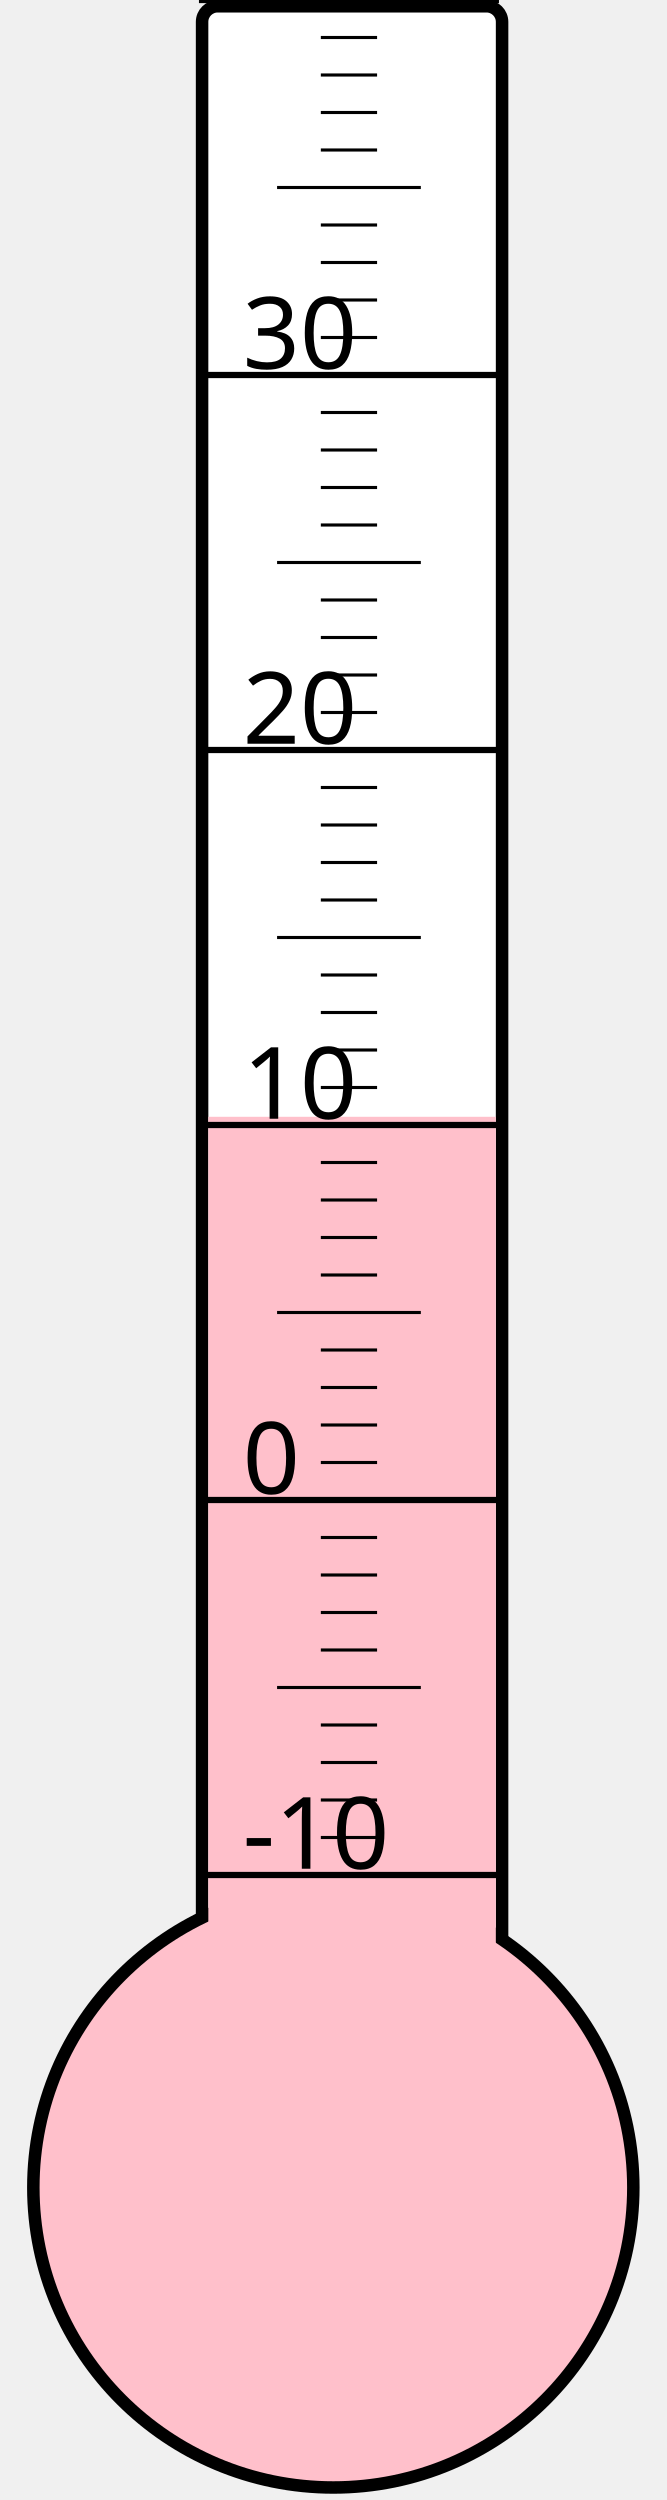
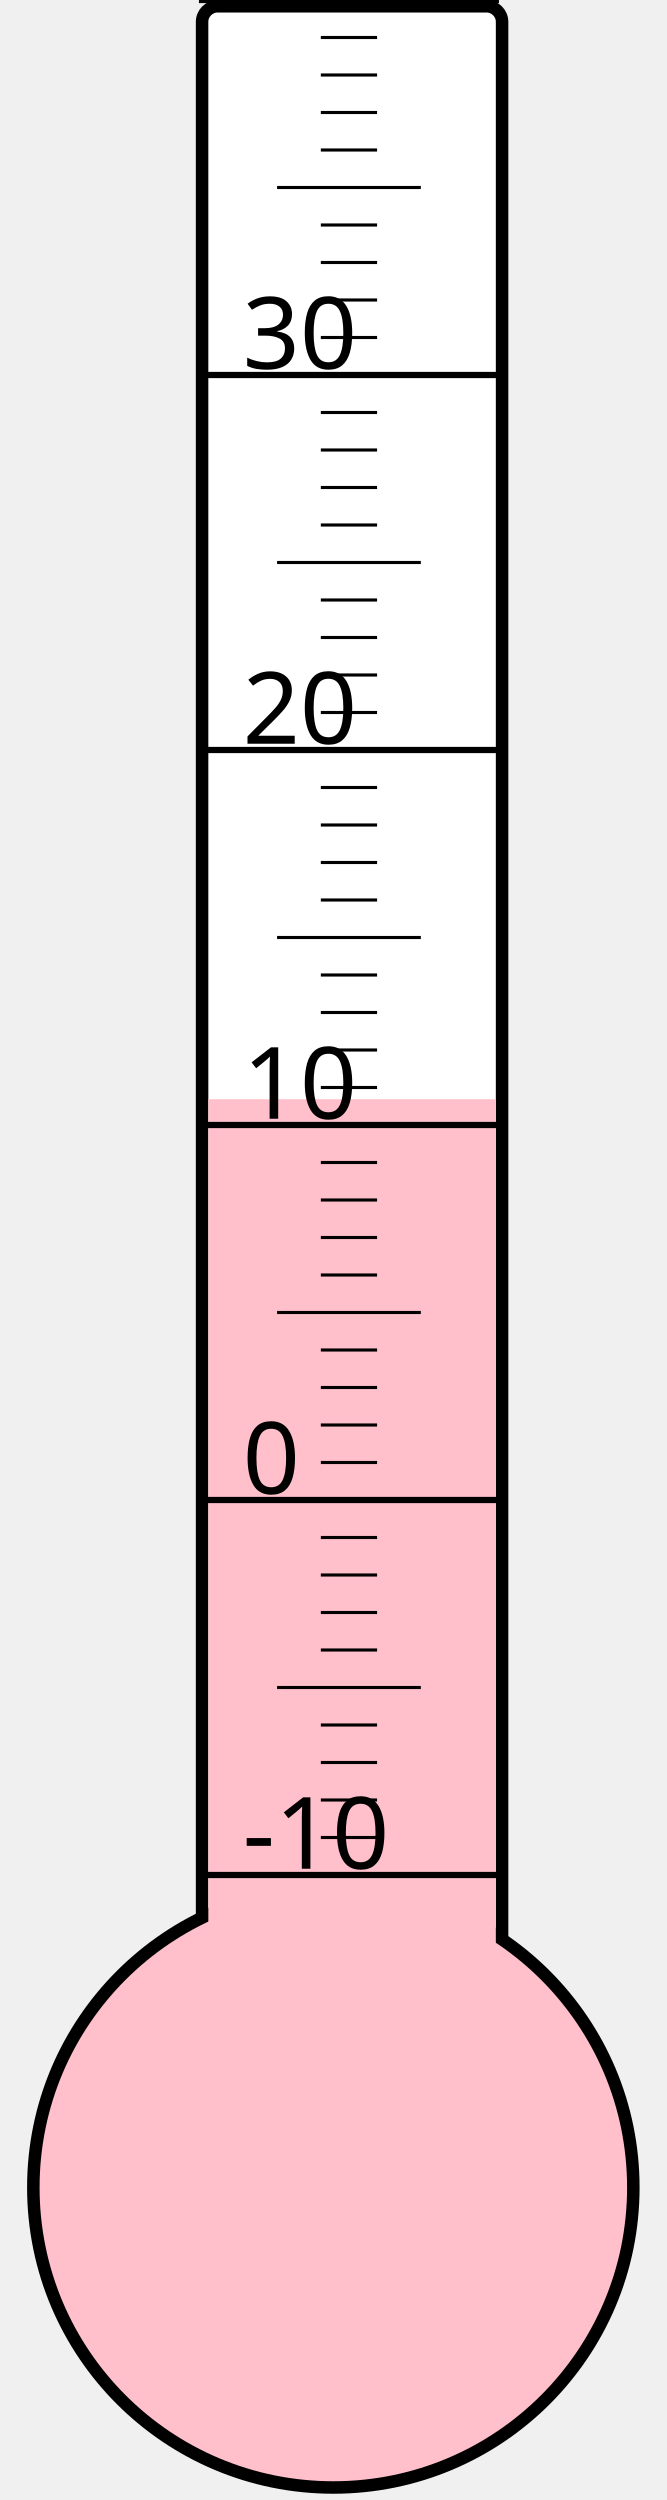
<svg xmlns="http://www.w3.org/2000/svg" width="40px" height="150px" viewBox="0 0 200 800">
  <rect width="200" height="800" x="0" y="0" style="fill: #ffffeb; fill-opacity: 0;" />
  <rect width="96" height="680" x="58" y="2" rx="5" ry="5" style="fill: white; fill-opacity: 1; stroke: black; stroke-width: 4;" />
  <circle cx="100" cy="700" r="96" style="fill: pink; stroke: black; stroke-width: 4;" />
-   <rect width="92" height="342.625" x="60" y="357.375" style="fill: pink; fill-opacity: 1; stroke-width: 0;" />
+   <rect width="92" height="348.25" x="60" y="351.75" style="fill: pink; fill-opacity: 1; stroke-width: 0;" />
  <text x="71" y="598" style="font-family: sans-serif; font-size: 24pt;">-10</text>
  <text x="71" y="478" style="font-family: sans-serif; font-size: 24pt;">0</text>
  <text x="71" y="358" style="font-family: sans-serif; font-size: 24pt;">10</text>
  <text x="71" y="238" style="font-family: sans-serif; font-size: 24pt;">20</text>
  <text x="71" y="118" style="font-family: sans-serif; font-size: 24pt;">30</text>
  <g style="stroke: black;">
    <line x1="57" y1="600" x2="153" y2="600" style="stroke-width: 2;" />
    <line x1="96" y1="588" x2="114" y2="588" style="stroke-width: 1;" />
    <line x1="96" y1="576" x2="114" y2="576" style="stroke-width: 1;" />
    <line x1="96" y1="564" x2="114" y2="564" style="stroke-width: 1;" />
    <line x1="96" y1="552" x2="114" y2="552" style="stroke-width: 1;" />
    <line x1="82" y1="540" x2="128" y2="540" style="stroke-width: 1;" />
    <line x1="96" y1="528" x2="114" y2="528" style="stroke-width: 1;" />
    <line x1="96" y1="516" x2="114" y2="516" style="stroke-width: 1;" />
    <line x1="96" y1="504" x2="114" y2="504" style="stroke-width: 1;" />
    <line x1="96" y1="492" x2="114" y2="492" style="stroke-width: 1;" />
    <line x1="57" y1="480" x2="153" y2="480" style="stroke-width: 2;" />
    <line x1="96" y1="468" x2="114" y2="468" style="stroke-width: 1;" />
    <line x1="96" y1="456" x2="114" y2="456" style="stroke-width: 1;" />
    <line x1="96" y1="444" x2="114" y2="444" style="stroke-width: 1;" />
    <line x1="96" y1="432" x2="114" y2="432" style="stroke-width: 1;" />
    <line x1="82" y1="420" x2="128" y2="420" style="stroke-width: 1;" />
    <line x1="96" y1="408" x2="114" y2="408" style="stroke-width: 1;" />
    <line x1="96" y1="396" x2="114" y2="396" style="stroke-width: 1;" />
    <line x1="96" y1="384" x2="114" y2="384" style="stroke-width: 1;" />
    <line x1="96" y1="372" x2="114" y2="372" style="stroke-width: 1;" />
    <line x1="57" y1="360" x2="153" y2="360" style="stroke-width: 2;" />
    <line x1="96" y1="348" x2="114" y2="348" style="stroke-width: 1;" />
    <line x1="96" y1="336" x2="114" y2="336" style="stroke-width: 1;" />
    <line x1="96" y1="324" x2="114" y2="324" style="stroke-width: 1;" />
    <line x1="96" y1="312" x2="114" y2="312" style="stroke-width: 1;" />
    <line x1="82" y1="300" x2="128" y2="300" style="stroke-width: 1;" />
    <line x1="96" y1="288" x2="114" y2="288" style="stroke-width: 1;" />
    <line x1="96" y1="276" x2="114" y2="276" style="stroke-width: 1;" />
    <line x1="96" y1="264" x2="114" y2="264" style="stroke-width: 1;" />
    <line x1="96" y1="252" x2="114" y2="252" style="stroke-width: 1;" />
    <line x1="57" y1="240" x2="153" y2="240" style="stroke-width: 2;" />
    <line x1="96" y1="228" x2="114" y2="228" style="stroke-width: 1;" />
    <line x1="96" y1="216" x2="114" y2="216" style="stroke-width: 1;" />
    <line x1="96" y1="204" x2="114" y2="204" style="stroke-width: 1;" />
    <line x1="96" y1="192" x2="114" y2="192" style="stroke-width: 1;" />
    <line x1="82" y1="180" x2="128" y2="180" style="stroke-width: 1;" />
    <line x1="96" y1="168" x2="114" y2="168" style="stroke-width: 1;" />
    <line x1="96" y1="156" x2="114" y2="156" style="stroke-width: 1;" />
    <line x1="96" y1="144" x2="114" y2="144" style="stroke-width: 1;" />
    <line x1="96" y1="132" x2="114" y2="132" style="stroke-width: 1;" />
    <line x1="57" y1="120" x2="153" y2="120" style="stroke-width: 2;" />
    <line x1="96" y1="108" x2="114" y2="108" style="stroke-width: 1;" />
    <line x1="96" y1="96" x2="114" y2="96" style="stroke-width: 1;" />
    <line x1="96" y1="84" x2="114" y2="84" style="stroke-width: 1;" />
    <line x1="96" y1="72" x2="114" y2="72" style="stroke-width: 1;" />
    <line x1="82" y1="60" x2="128" y2="60" style="stroke-width: 1;" />
    <line x1="96" y1="48" x2="114" y2="48" style="stroke-width: 1;" />
    <line x1="96" y1="36" x2="114" y2="36" style="stroke-width: 1;" />
    <line x1="96" y1="24" x2="114" y2="24" style="stroke-width: 1;" />
    <line x1="96" y1="12" x2="114" y2="12" style="stroke-width: 1;" />
    <line x1="57" y1="0" x2="153" y2="0" style="stroke-width: 2;" />
  </g>
</svg>
